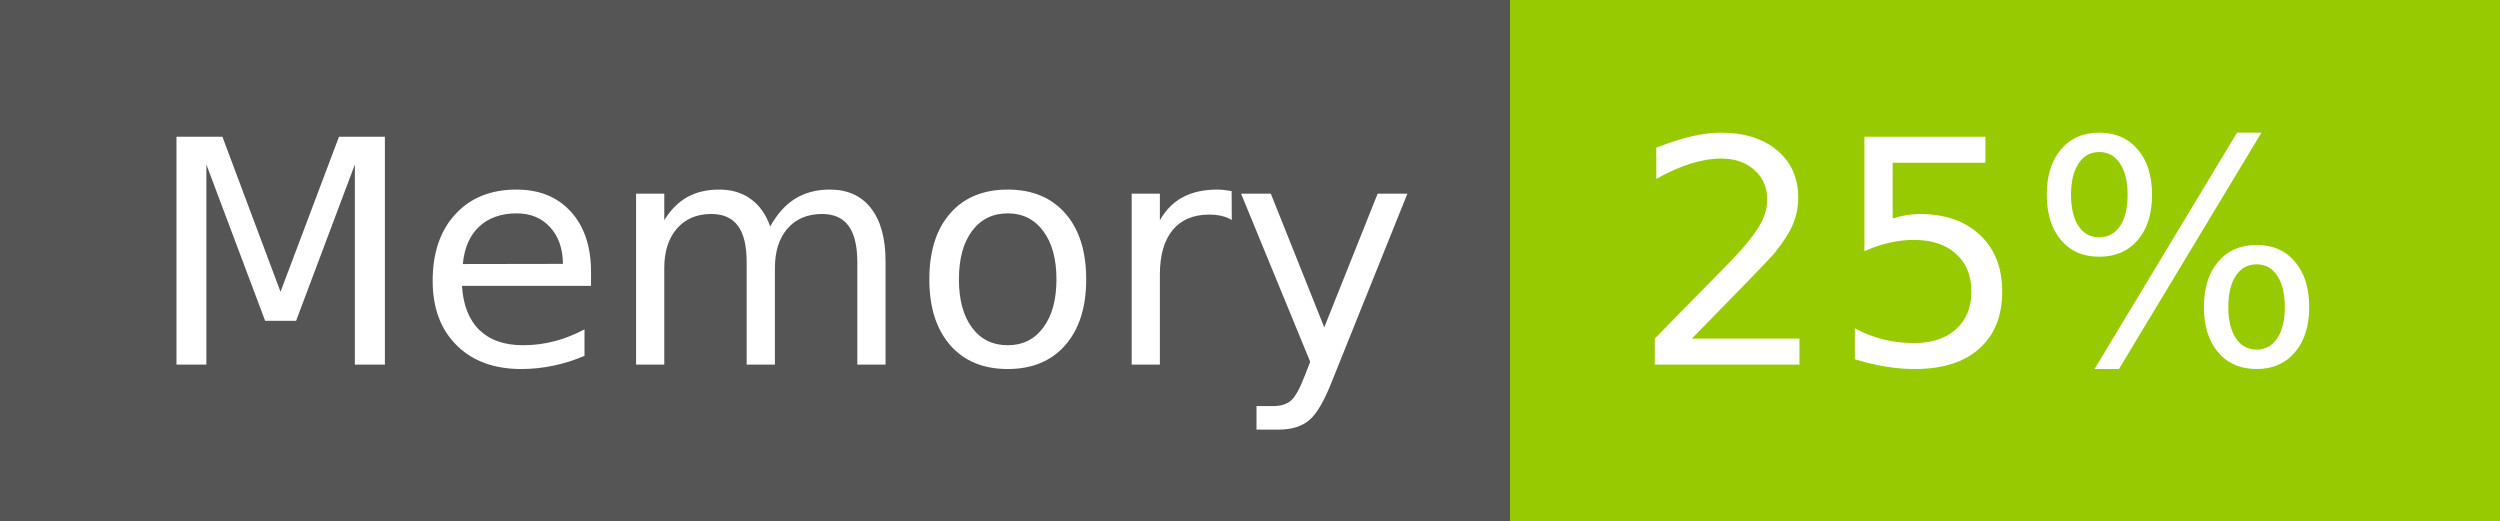
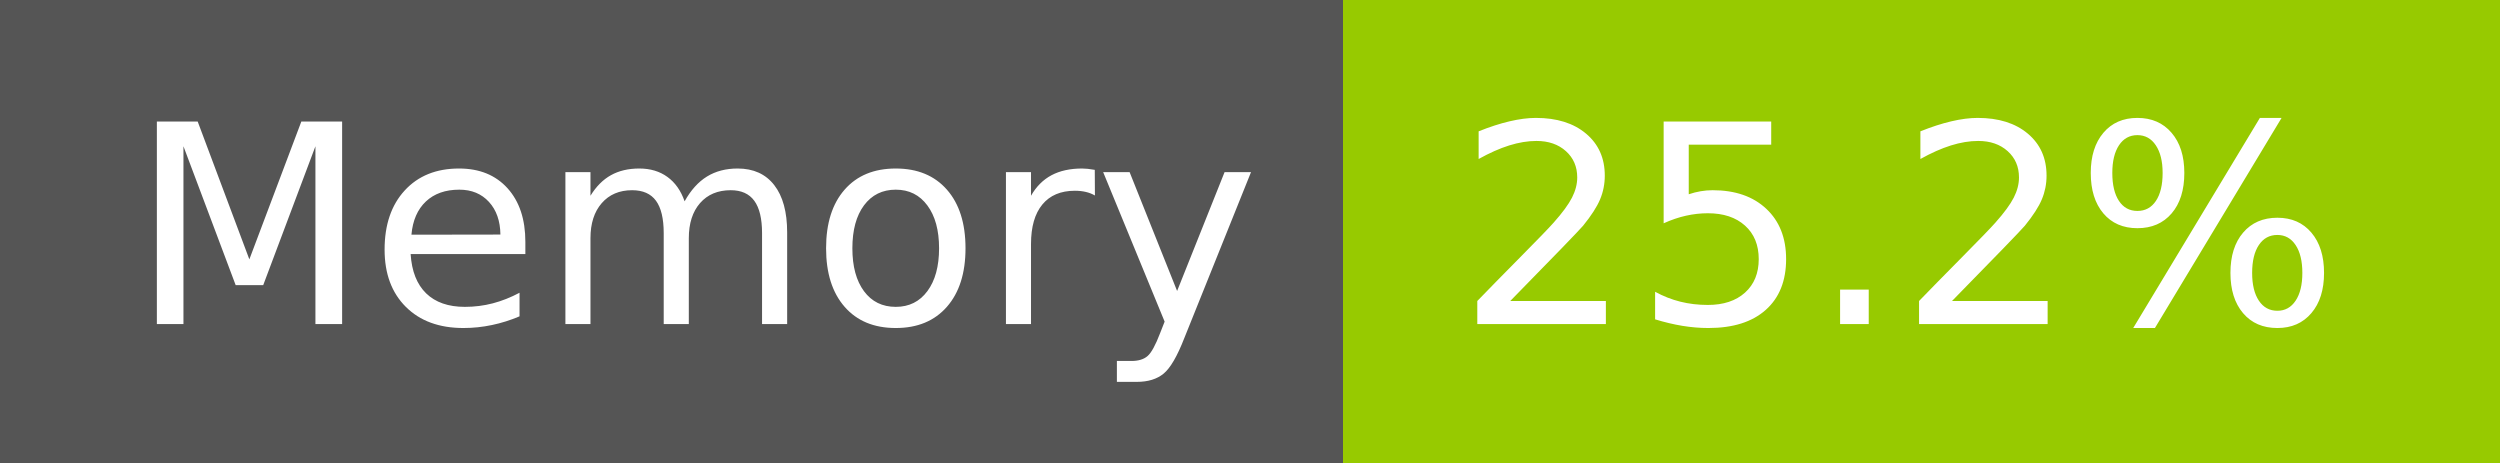
- <svg xmlns="http://www.w3.org/2000/svg" width="96" height="20" role="img" aria-label="Memory: 25%">
+ <svg xmlns="http://www.w3.org/2000/svg" width="108" height="20" role="img" aria-label="Memory: 25.2%">
  <g shape-rendering="crispEdges">
    <rect width="58" height="20" fill="#555" />
-     <rect x="58" width="38" height="20" fill="#97ca00" />
+     <rect x="58" width="50" height="20" fill="#97ca00" />
  </g>
  <g fill="#fff" text-anchor="middle" font-family="Verdana,Geneva,DejaVu Sans,sans-serif" text-rendering="geometricPrecision" font-size="120">
    <text x="300" y="140" transform="scale(.1)" fill="#fff" textLength="466">Memory</text>
-     <text x="760" y="140" transform="scale(.1)" fill="#fff" textLength="276">25%</text>
+     <text x="820" y="140" transform="scale(.1)" fill="#fff" textLength="390">25.2%</text>
  </g>
</svg>
